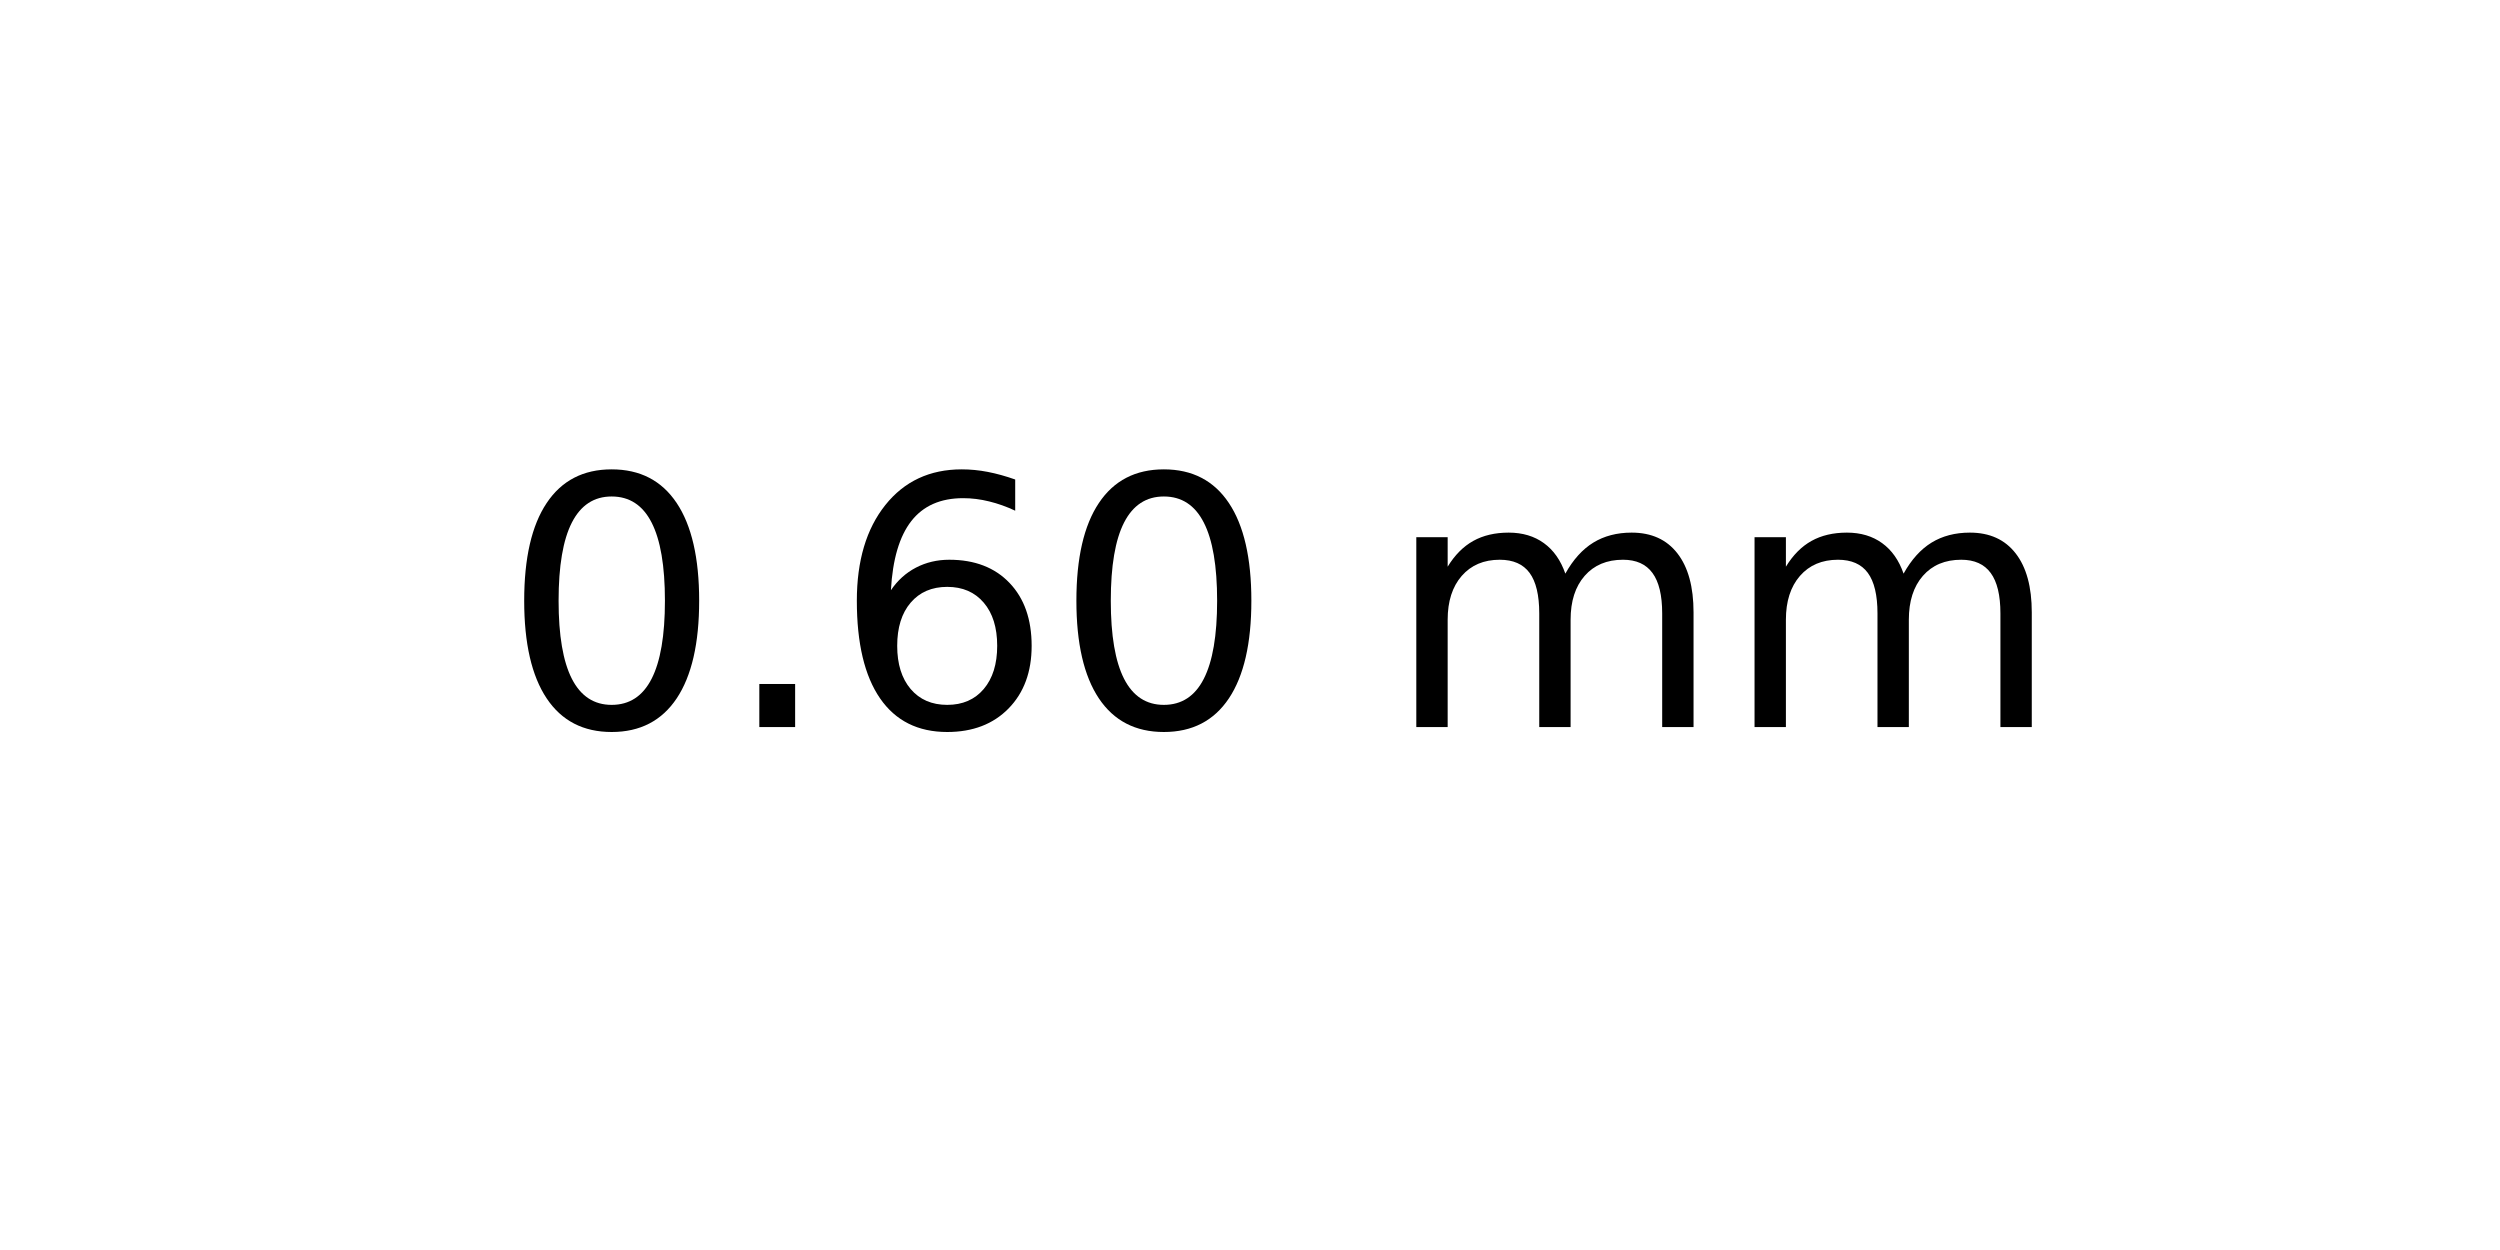
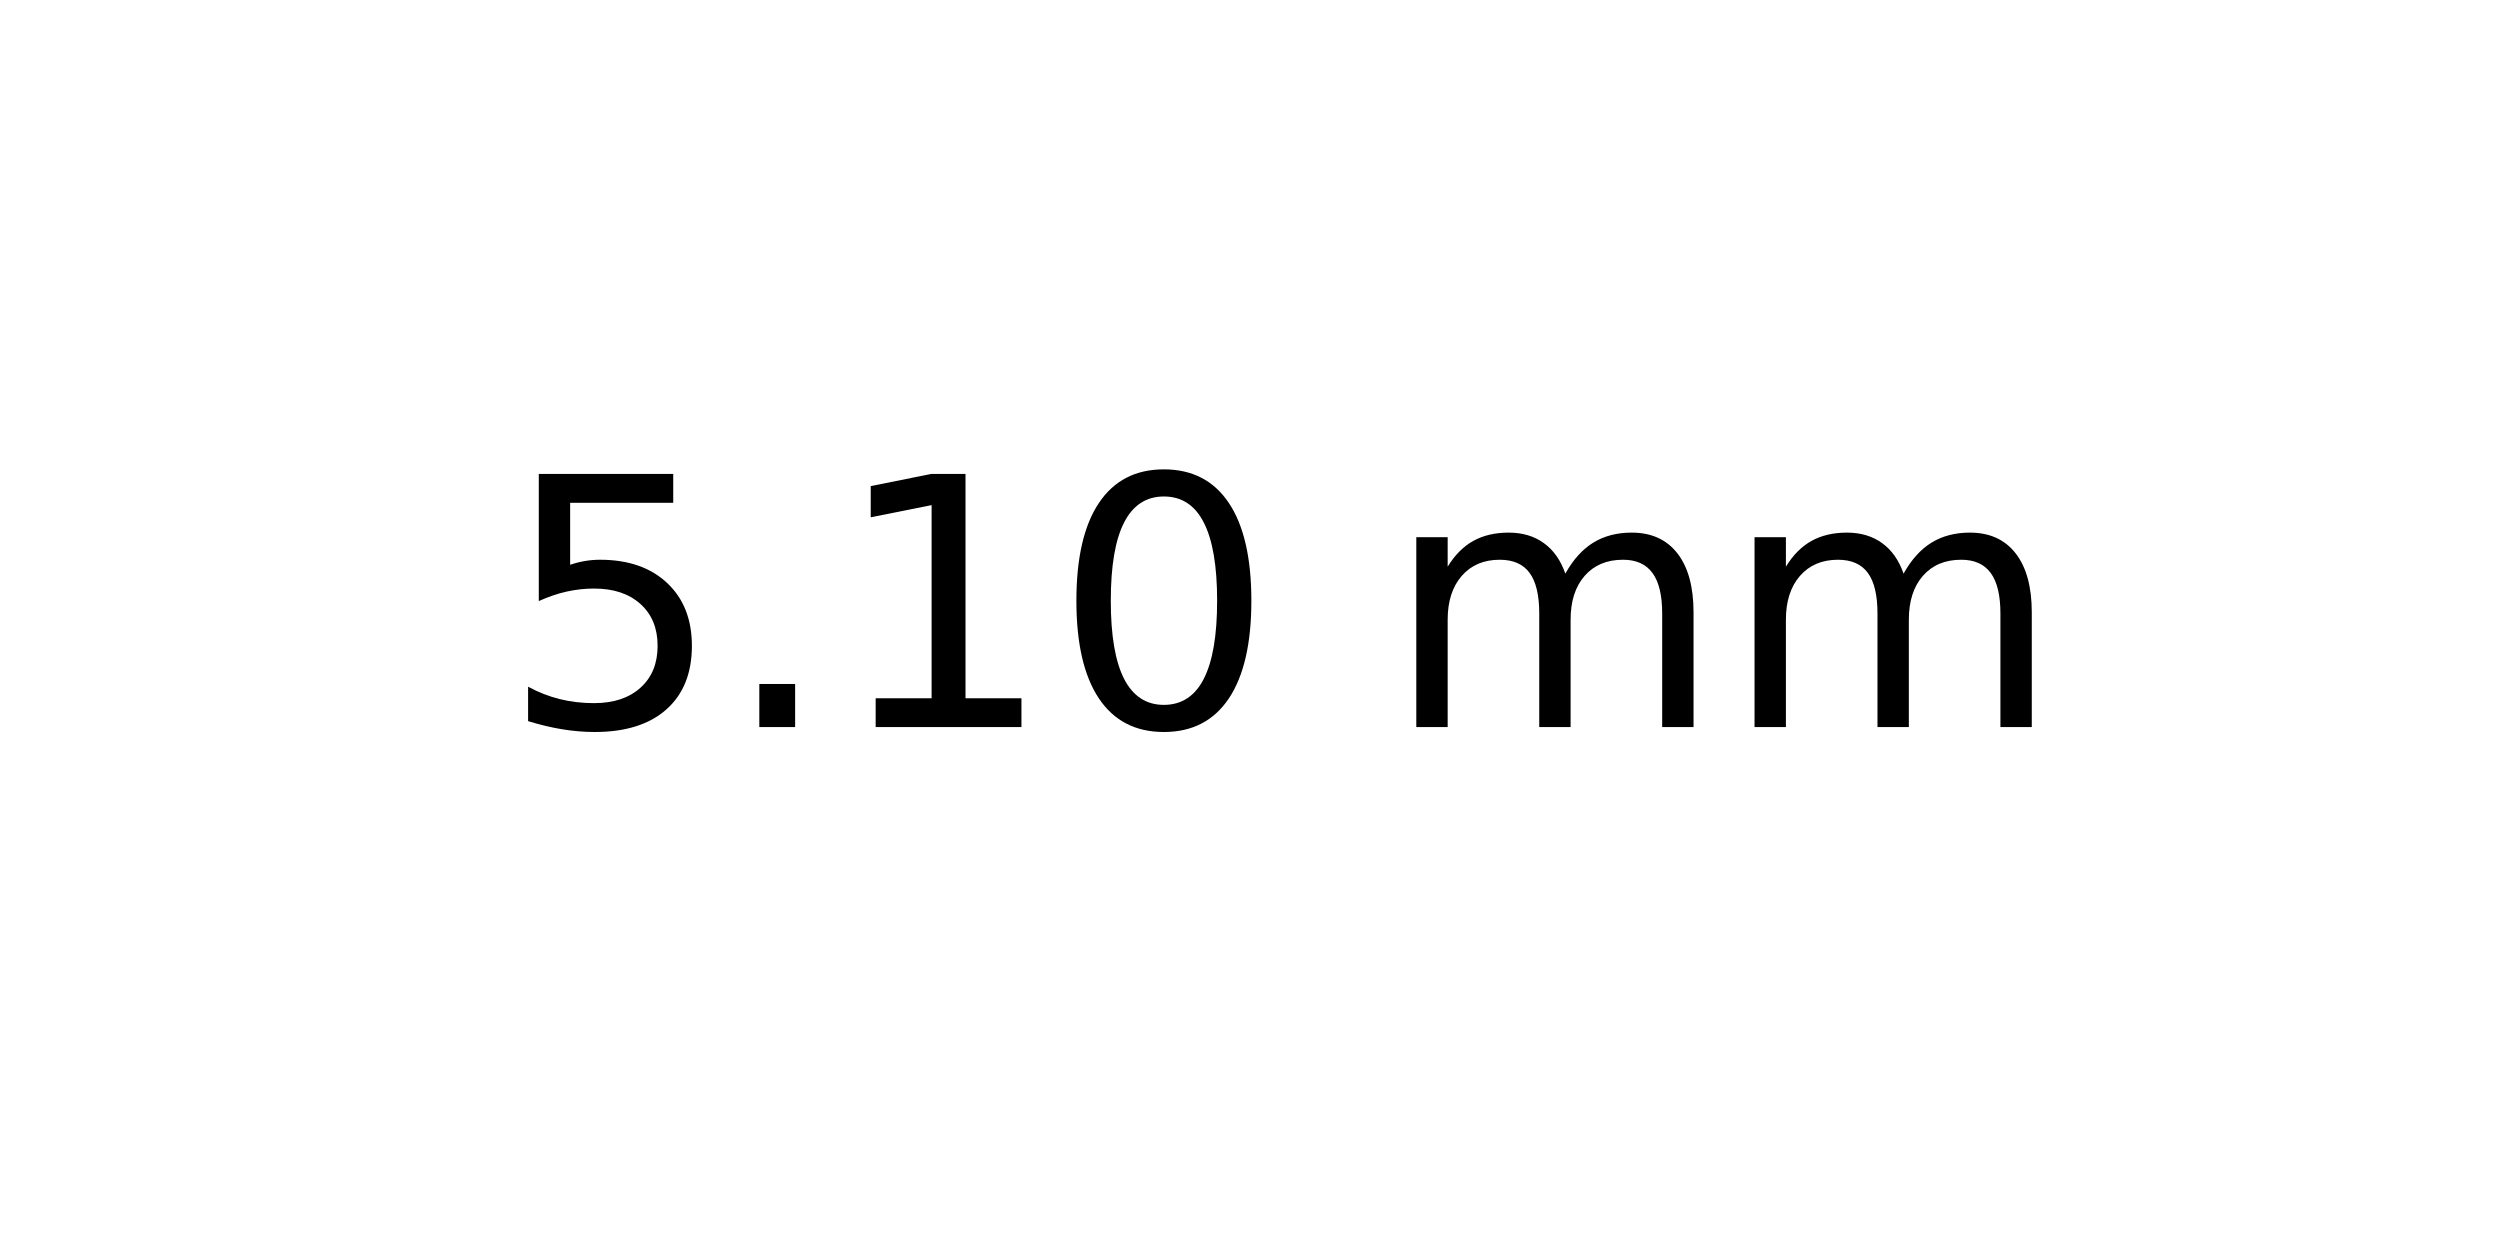
<svg xmlns="http://www.w3.org/2000/svg" xmlns:xlink="http://www.w3.org/1999/xlink" width="72pt" height="36pt" viewBox="0 0 72 36" version="1.1">
  <defs>
    <style type="text/css">*{stroke-linejoin: round; stroke-linecap: butt}</style>
  </defs>
  <g id="figure_1">
    <g id="axes_1">
      <g id="text_1">
        <g transform="translate(14.4375 20.93937) scale(0.1 -0.1)">
          <defs>
+             <path id="DejaVuSans-35" d="M 691 4666  L 3169 4666  L 3169 4134  L 1269 4134  L 1269 2991  Q 1406 3038 1543 3061  Q 1681 3084 1819 3084  Q 2600 3084 3056 2656  Q 3513 2228 3513 1497  Q 3513 744 3044 326  Q 2575 -91 1722 -91  Q 1428 -91 1123 -41  Q 819 9 494 109  L 494 744  Q 775 591 1075 516  Q 1375 441 1709 441  Q 2250 441 2565 725  Q 2881 1009 2881 1497  Q 2881 1984 2565 2268  Q 2250 2553 1709 2553  Q 1456 2553 1204 2497  Q 953 2441 691 2322  L 691 4666  z " transform="scale(0.015625)" />
+             <path id="DejaVuSans-2e" d="M 684 794  L 1344 794  L 1344 0  L 684 0  L 684 794  z " transform="scale(0.015625)" />
+             <path id="DejaVuSans-31" d="M 794 531  L 1825 531  L 1825 4091  L 703 3866  L 703 4441  L 1819 4666  L 2450 4666  L 2450 531  L 3481 531  L 3481 0  L 794 0  L 794 531  z " transform="scale(0.015625)" />
            <path id="DejaVuSans-30" d="M 2034 4250  Q 1547 4250 1301 3770  Q 1056 3291 1056 2328  Q 1056 1369 1301 889  Q 1547 409 2034 409  Q 2525 409 2770 889  Q 3016 1369 3016 2328  Q 3016 3291 2770 3770  Q 2525 4250 2034 4250  z M 2034 4750  Q 2819 4750 3233 4129  Q 3647 3509 3647 2328  Q 3647 1150 3233 529  Q 2819 -91 2034 -91  Q 1250 -91 836 529  Q 422 1150 422 2328  Q 422 3509 836 4129  Q 1250 4750 2034 4750  z " transform="scale(0.015625)" />
-             <path id="DejaVuSans-2e" d="M 684 794  L 1344 794  L 1344 0  L 684 0  L 684 794  z " transform="scale(0.015625)" />
-             <path id="DejaVuSans-36" d="M 2113 2584  Q 1688 2584 1439 2293  Q 1191 2003 1191 1497  Q 1191 994 1439 701  Q 1688 409 2113 409  Q 2538 409 2786 701  Q 3034 994 3034 1497  Q 3034 2003 2786 2293  Q 2538 2584 2113 2584  z M 3366 4563  L 3366 3988  Q 3128 4100 2886 4159  Q 2644 4219 2406 4219  Q 1781 4219 1451 3797  Q 1122 3375 1075 2522  Q 1259 2794 1537 2939  Q 1816 3084 2150 3084  Q 2853 3084 3261 2657  Q 3669 2231 3669 1497  Q 3669 778 3244 343  Q 2819 -91 2113 -91  Q 1303 -91 875 529  Q 447 1150 447 2328  Q 447 3434 972 4092  Q 1497 4750 2381 4750  Q 2619 4750 2861 4703  Q 3103 4656 3366 4563  z " transform="scale(0.015625)" />
            <path id="DejaVuSans-20" transform="scale(0.015625)" />
            <path id="DejaVuSans-6d" d="M 3328 2828  Q 3544 3216 3844 3400  Q 4144 3584 4550 3584  Q 5097 3584 5394 3201  Q 5691 2819 5691 2113  L 5691 0  L 5113 0  L 5113 2094  Q 5113 2597 4934 2840  Q 4756 3084 4391 3084  Q 3944 3084 3684 2787  Q 3425 2491 3425 1978  L 3425 0  L 2847 0  L 2847 2094  Q 2847 2600 2669 2842  Q 2491 3084 2119 3084  Q 1678 3084 1418 2786  Q 1159 2488 1159 1978  L 1159 0  L 581 0  L 581 3500  L 1159 3500  L 1159 2956  Q 1356 3278 1631 3431  Q 1906 3584 2284 3584  Q 2666 3584 2933 3390  Q 3200 3197 3328 2828  z " transform="scale(0.015625)" />
          </defs>
-           <use xlink:href="#DejaVuSans-30" />
+           <use xlink:href="#DejaVuSans-35" />
          <use xlink:href="#DejaVuSans-2e" x="63.623" />
-           <use xlink:href="#DejaVuSans-36" x="95.41" />
+           <use xlink:href="#DejaVuSans-31" x="95.41" />
          <use xlink:href="#DejaVuSans-30" x="159.033" />
          <use xlink:href="#DejaVuSans-20" x="222.656" />
          <use xlink:href="#DejaVuSans-6d" x="254.443" />
          <use xlink:href="#DejaVuSans-6d" x="351.855" />
        </g>
      </g>
    </g>
  </g>
</svg>
